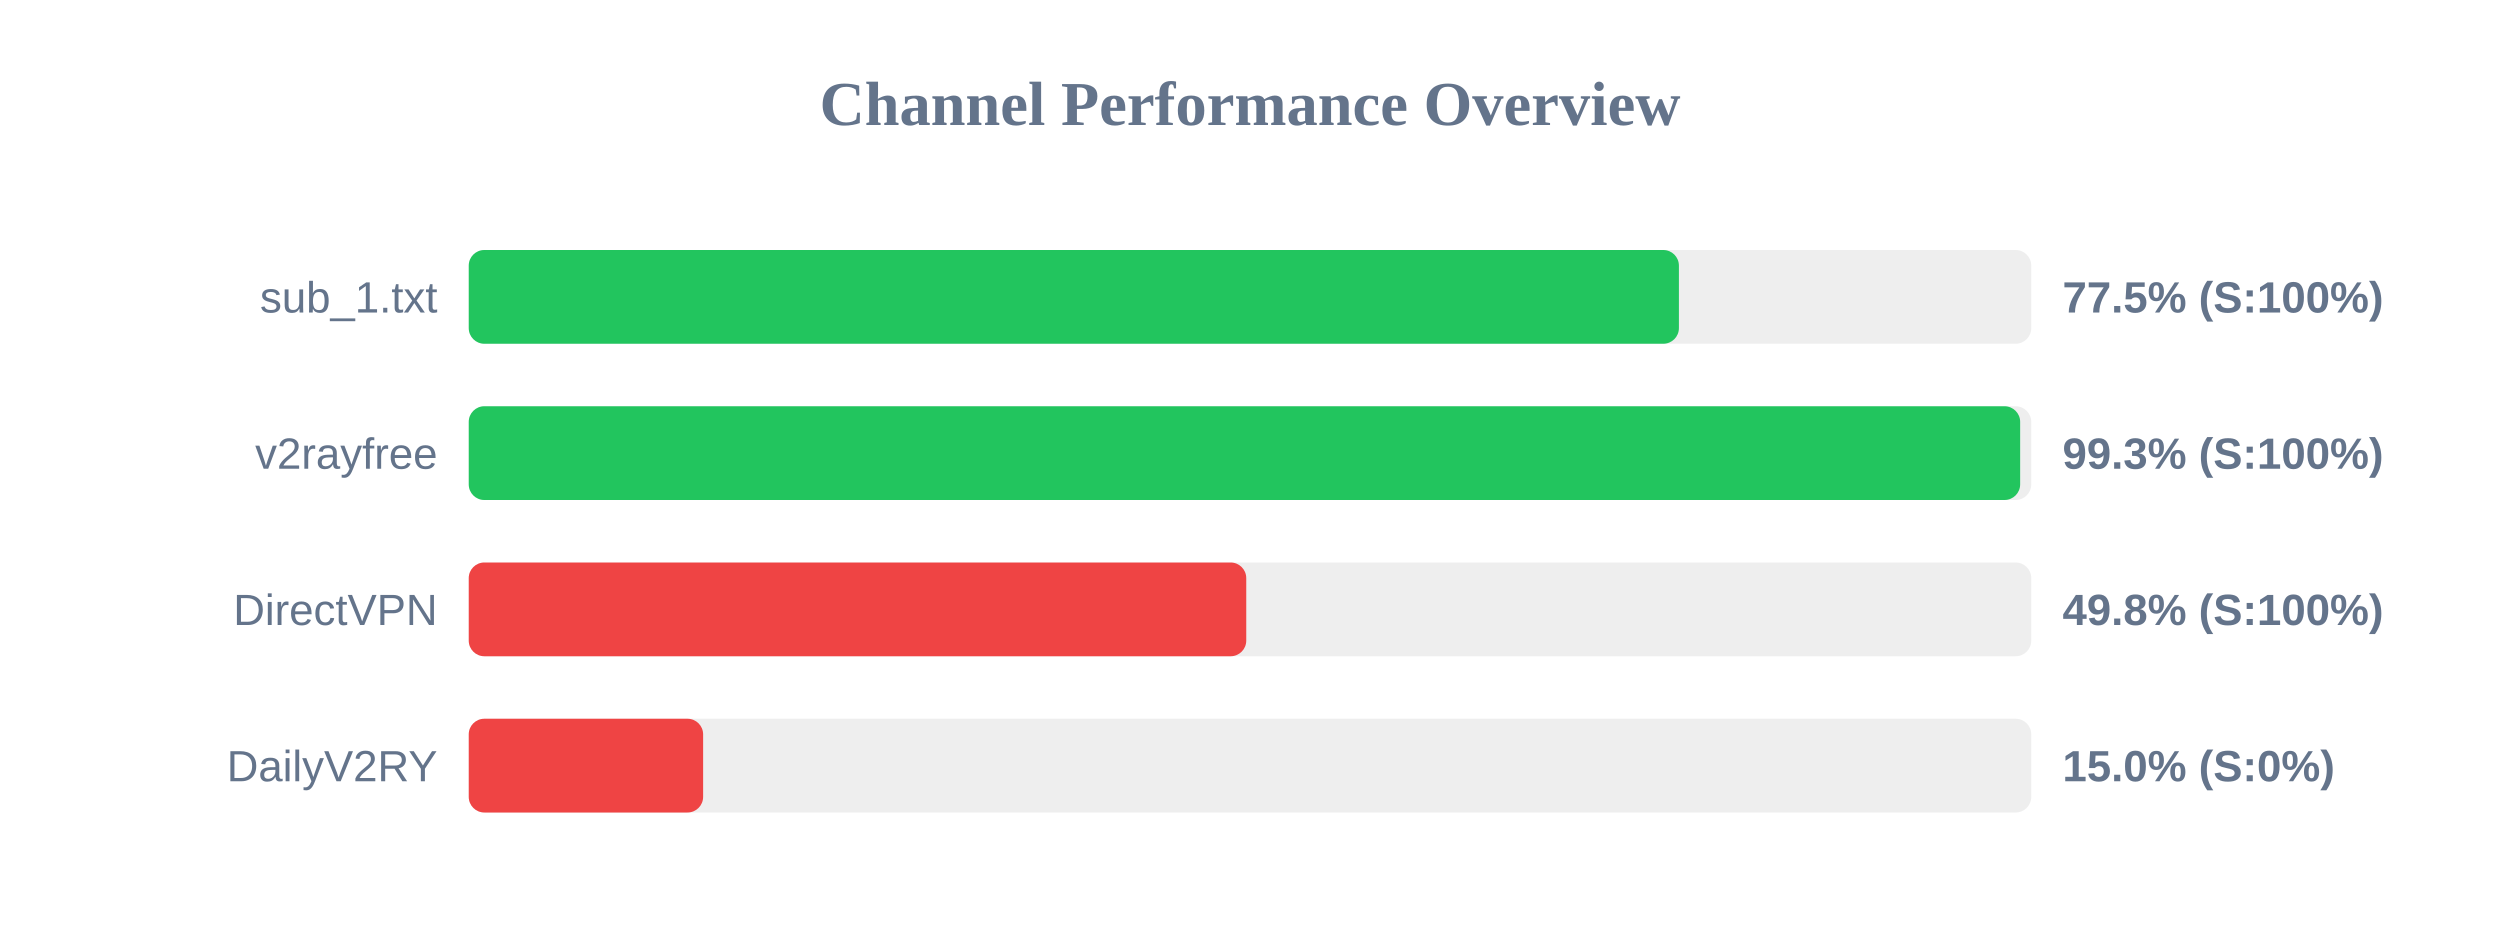
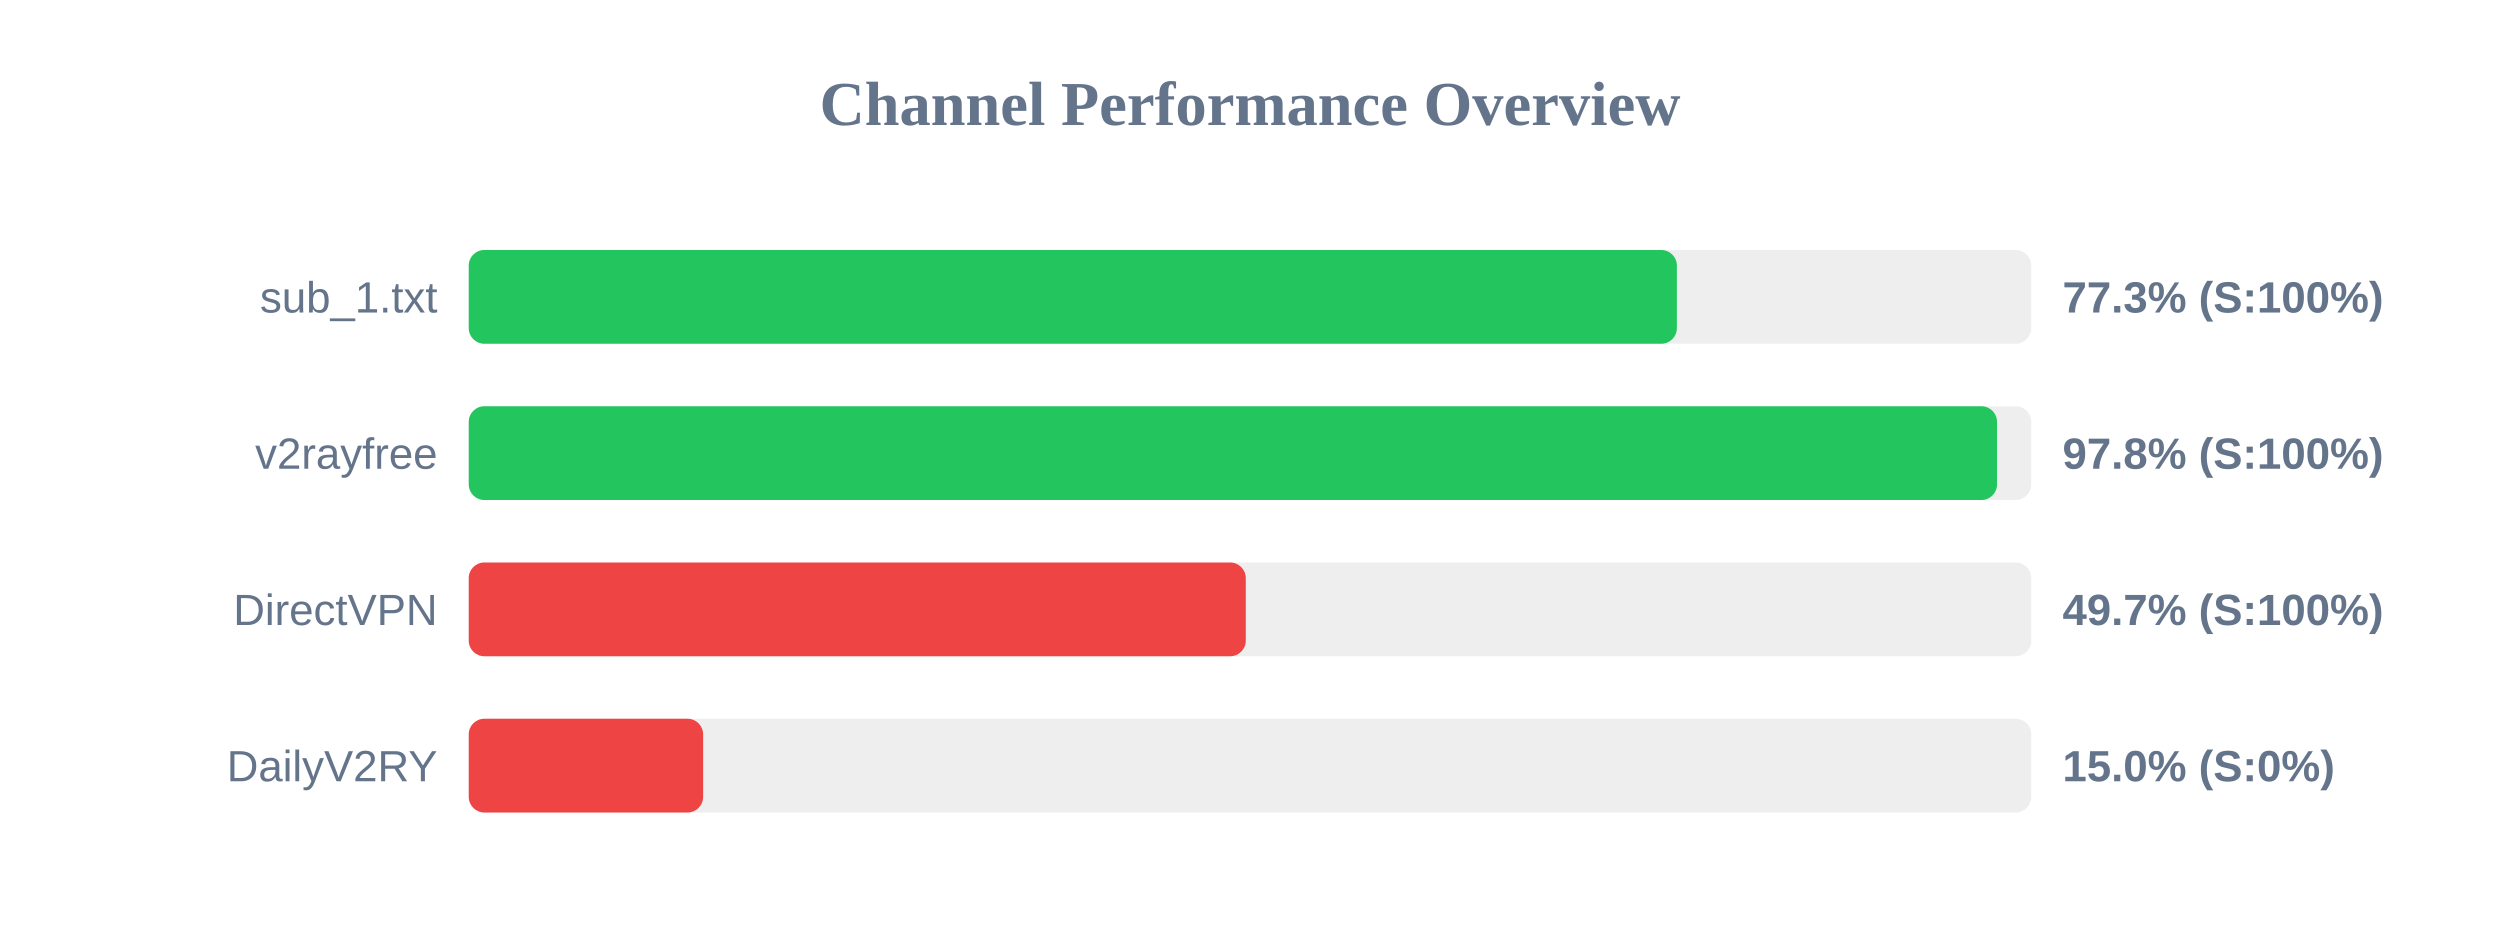
<svg xmlns="http://www.w3.org/2000/svg" width="800" height="300" version="1.1">
  <style>
        .row { font: 14px Arial; fill: #64748b; }
        .score { font: bold 14px Arial; fill: #64748b; }
    </style>
  <text x="400" y="40" text-anchor="middle" font-size="20px" font-weight="bold" fill="#64748b">Channel Performance Overview</text>
  <rect x="150" y="80" width="500" height="30" fill="#eee" rx="5" />
-   <rect x="150" y="80" width="387.25" height="30" fill="#22c55e" rx="5" />
+   <rect x="150" y="80" width="386.6" height="30" fill="#22c55e" rx="5" />
  <text x="140" y="100" text-anchor="end" class="row">sub_1.txt</text>
-   <text x="660" y="100" text-anchor="start" class="score">77.5% (S:100%)</text>
+   <text x="660" y="100" text-anchor="start" class="score">77.3% (S:100%)</text>
  <rect x="150" y="130" width="500" height="30" fill="#eee" rx="5" />
-   <rect x="150" y="130" width="496.45" height="30" fill="#22c55e" rx="5" />
+   <rect x="150" y="130" width="489.05" height="30" fill="#22c55e" rx="5" />
  <text x="140" y="150" text-anchor="end" class="row">v2rayfree</text>
-   <text x="660" y="150" text-anchor="start" class="score">99.3% (S:100%)</text>
+   <text x="660" y="150" text-anchor="start" class="score">97.8% (S:100%)</text>
  <rect x="150" y="180" width="500" height="30" fill="#eee" rx="5" />
-   <rect x="150" y="180" width="248.8" height="30" fill="#ef4444" rx="5" />
+   <rect x="150" y="180" width="248.65" height="30" fill="#ef4444" rx="5" />
  <text x="140" y="200" text-anchor="end" class="row">DirectVPN</text>
-   <text x="660" y="200" text-anchor="start" class="score">49.8% (S:100%)</text>
+   <text x="660" y="200" text-anchor="start" class="score">49.7% (S:100%)</text>
  <rect x="150" y="230" width="500" height="30" fill="#eee" rx="5" />
  <rect x="150" y="230" width="75.0" height="30" fill="#ef4444" rx="5" />
  <text x="140" y="250" text-anchor="end" class="row">DailyV2RY</text>
  <text x="660" y="250" text-anchor="start" class="score">15.0% (S:0%)</text>
</svg>
